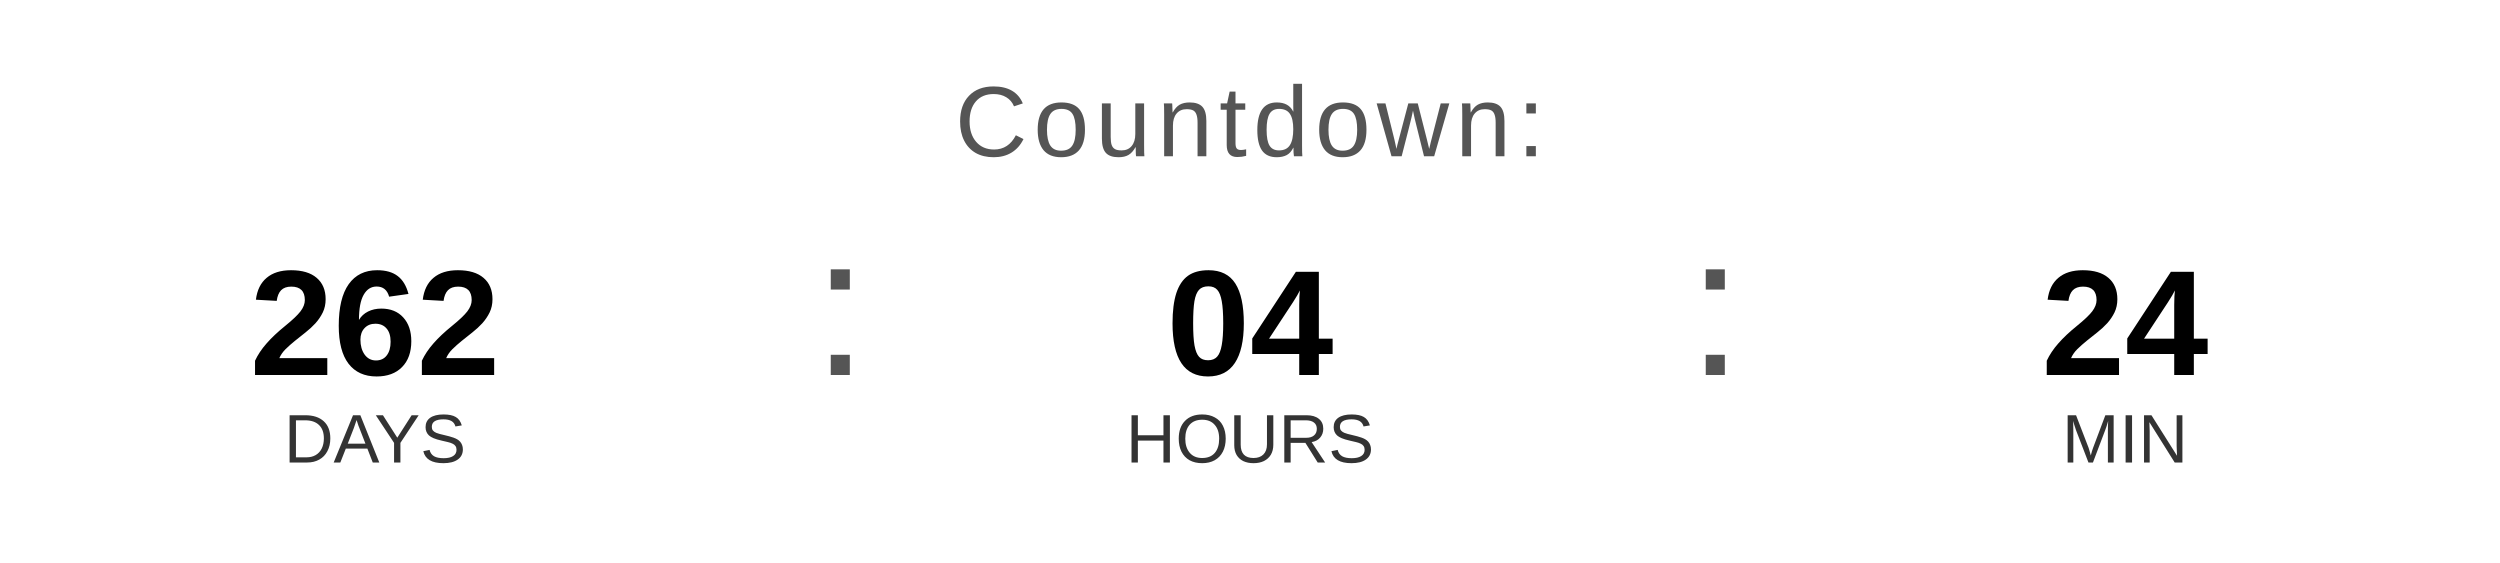
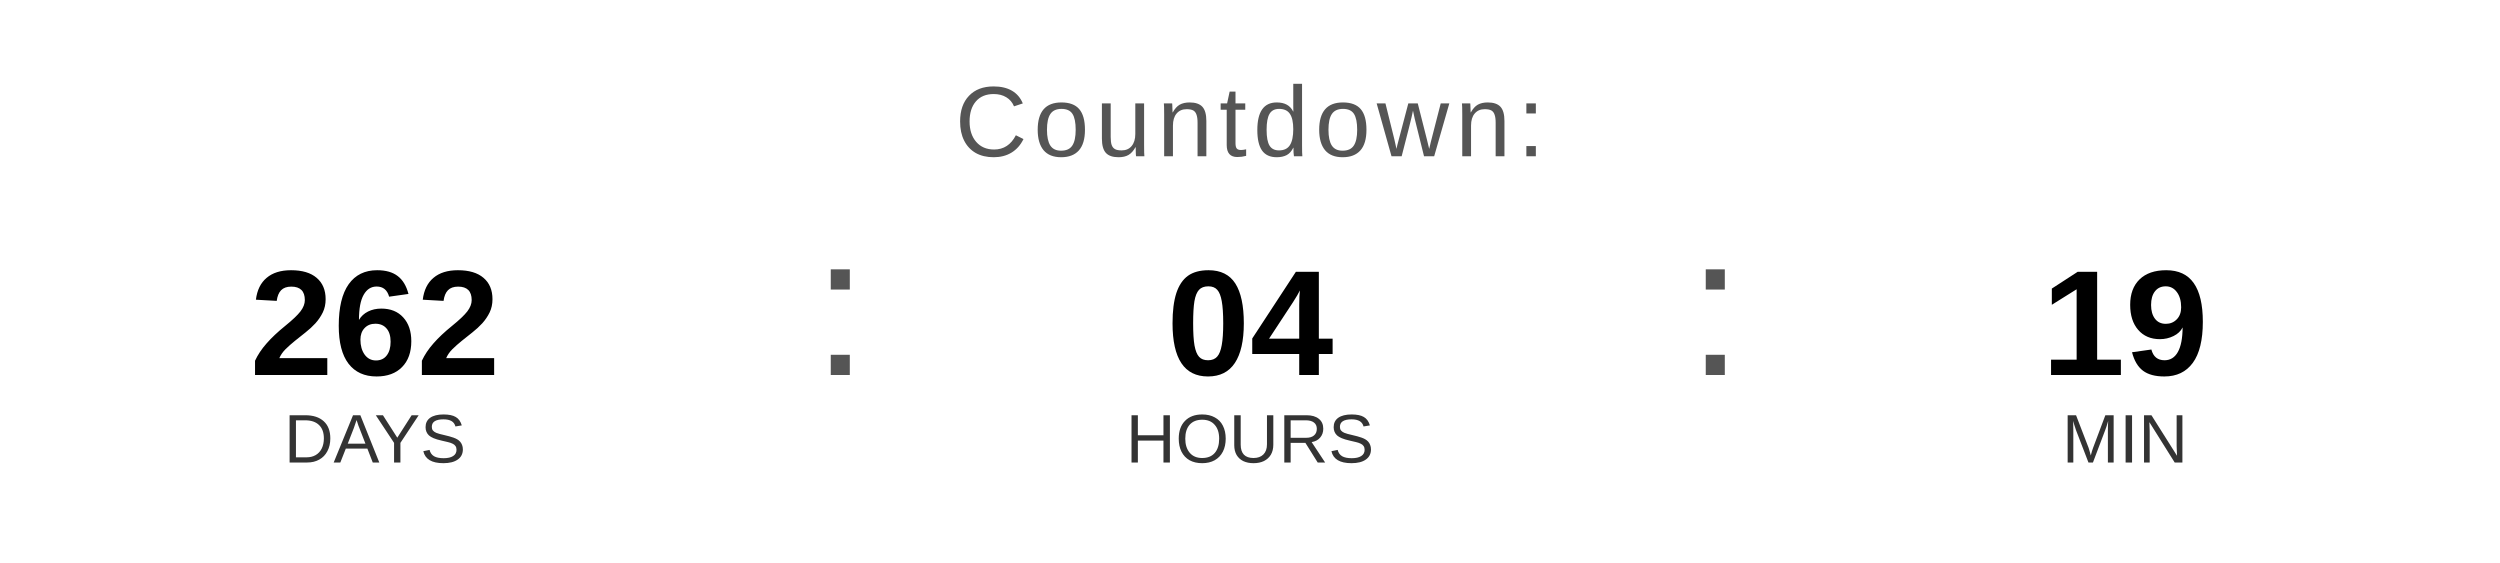
<svg xmlns="http://www.w3.org/2000/svg" width="400" height="90" viewBox="0 0 400 90">
  <text x="200" y="25" font-family="Arial, Helvetica, sans-serif" font-size="16" fill="#555555" text-anchor="middle" letter-spacing="1">
    Countdown:
  </text>
  <text x="60" y="60" font-family="Arial, Helvetica, sans-serif" font-size="24" font-weight="bold" fill="#000000" text-anchor="middle">262</text>
  <text x="60" y="74" font-family="Arial, Helvetica, sans-serif" font-size="11" fill="#333333" text-anchor="middle">DAYS</text>
  <text x="130" y="60" font-family="Arial, sans-serif" font-size="32" fill="#555555">:</text>
  <text x="200" y="60" font-family="Arial, Helvetica, sans-serif" font-size="24" font-weight="bold" fill="#000000" text-anchor="middle">04</text>
  <text x="200" y="74" font-family="Arial, Helvetica, sans-serif" font-size="11" fill="#333333" text-anchor="middle">HOURS</text>
  <text x="270" y="60" font-family="Arial, sans-serif" font-size="32" fill="#555555">:</text>
-   <text x="340" y="60" font-family="Arial, Helvetica, sans-serif" font-size="24" font-weight="bold" fill="#000000" text-anchor="middle">24</text>
+   <text x="340" y="60" font-family="Arial, Helvetica, sans-serif" font-size="24" font-weight="bold" fill="#000000" text-anchor="middle">19</text>
  <text x="340" y="74" font-family="Arial, Helvetica, sans-serif" font-size="11" fill="#333333" text-anchor="middle">MIN</text>
</svg>
